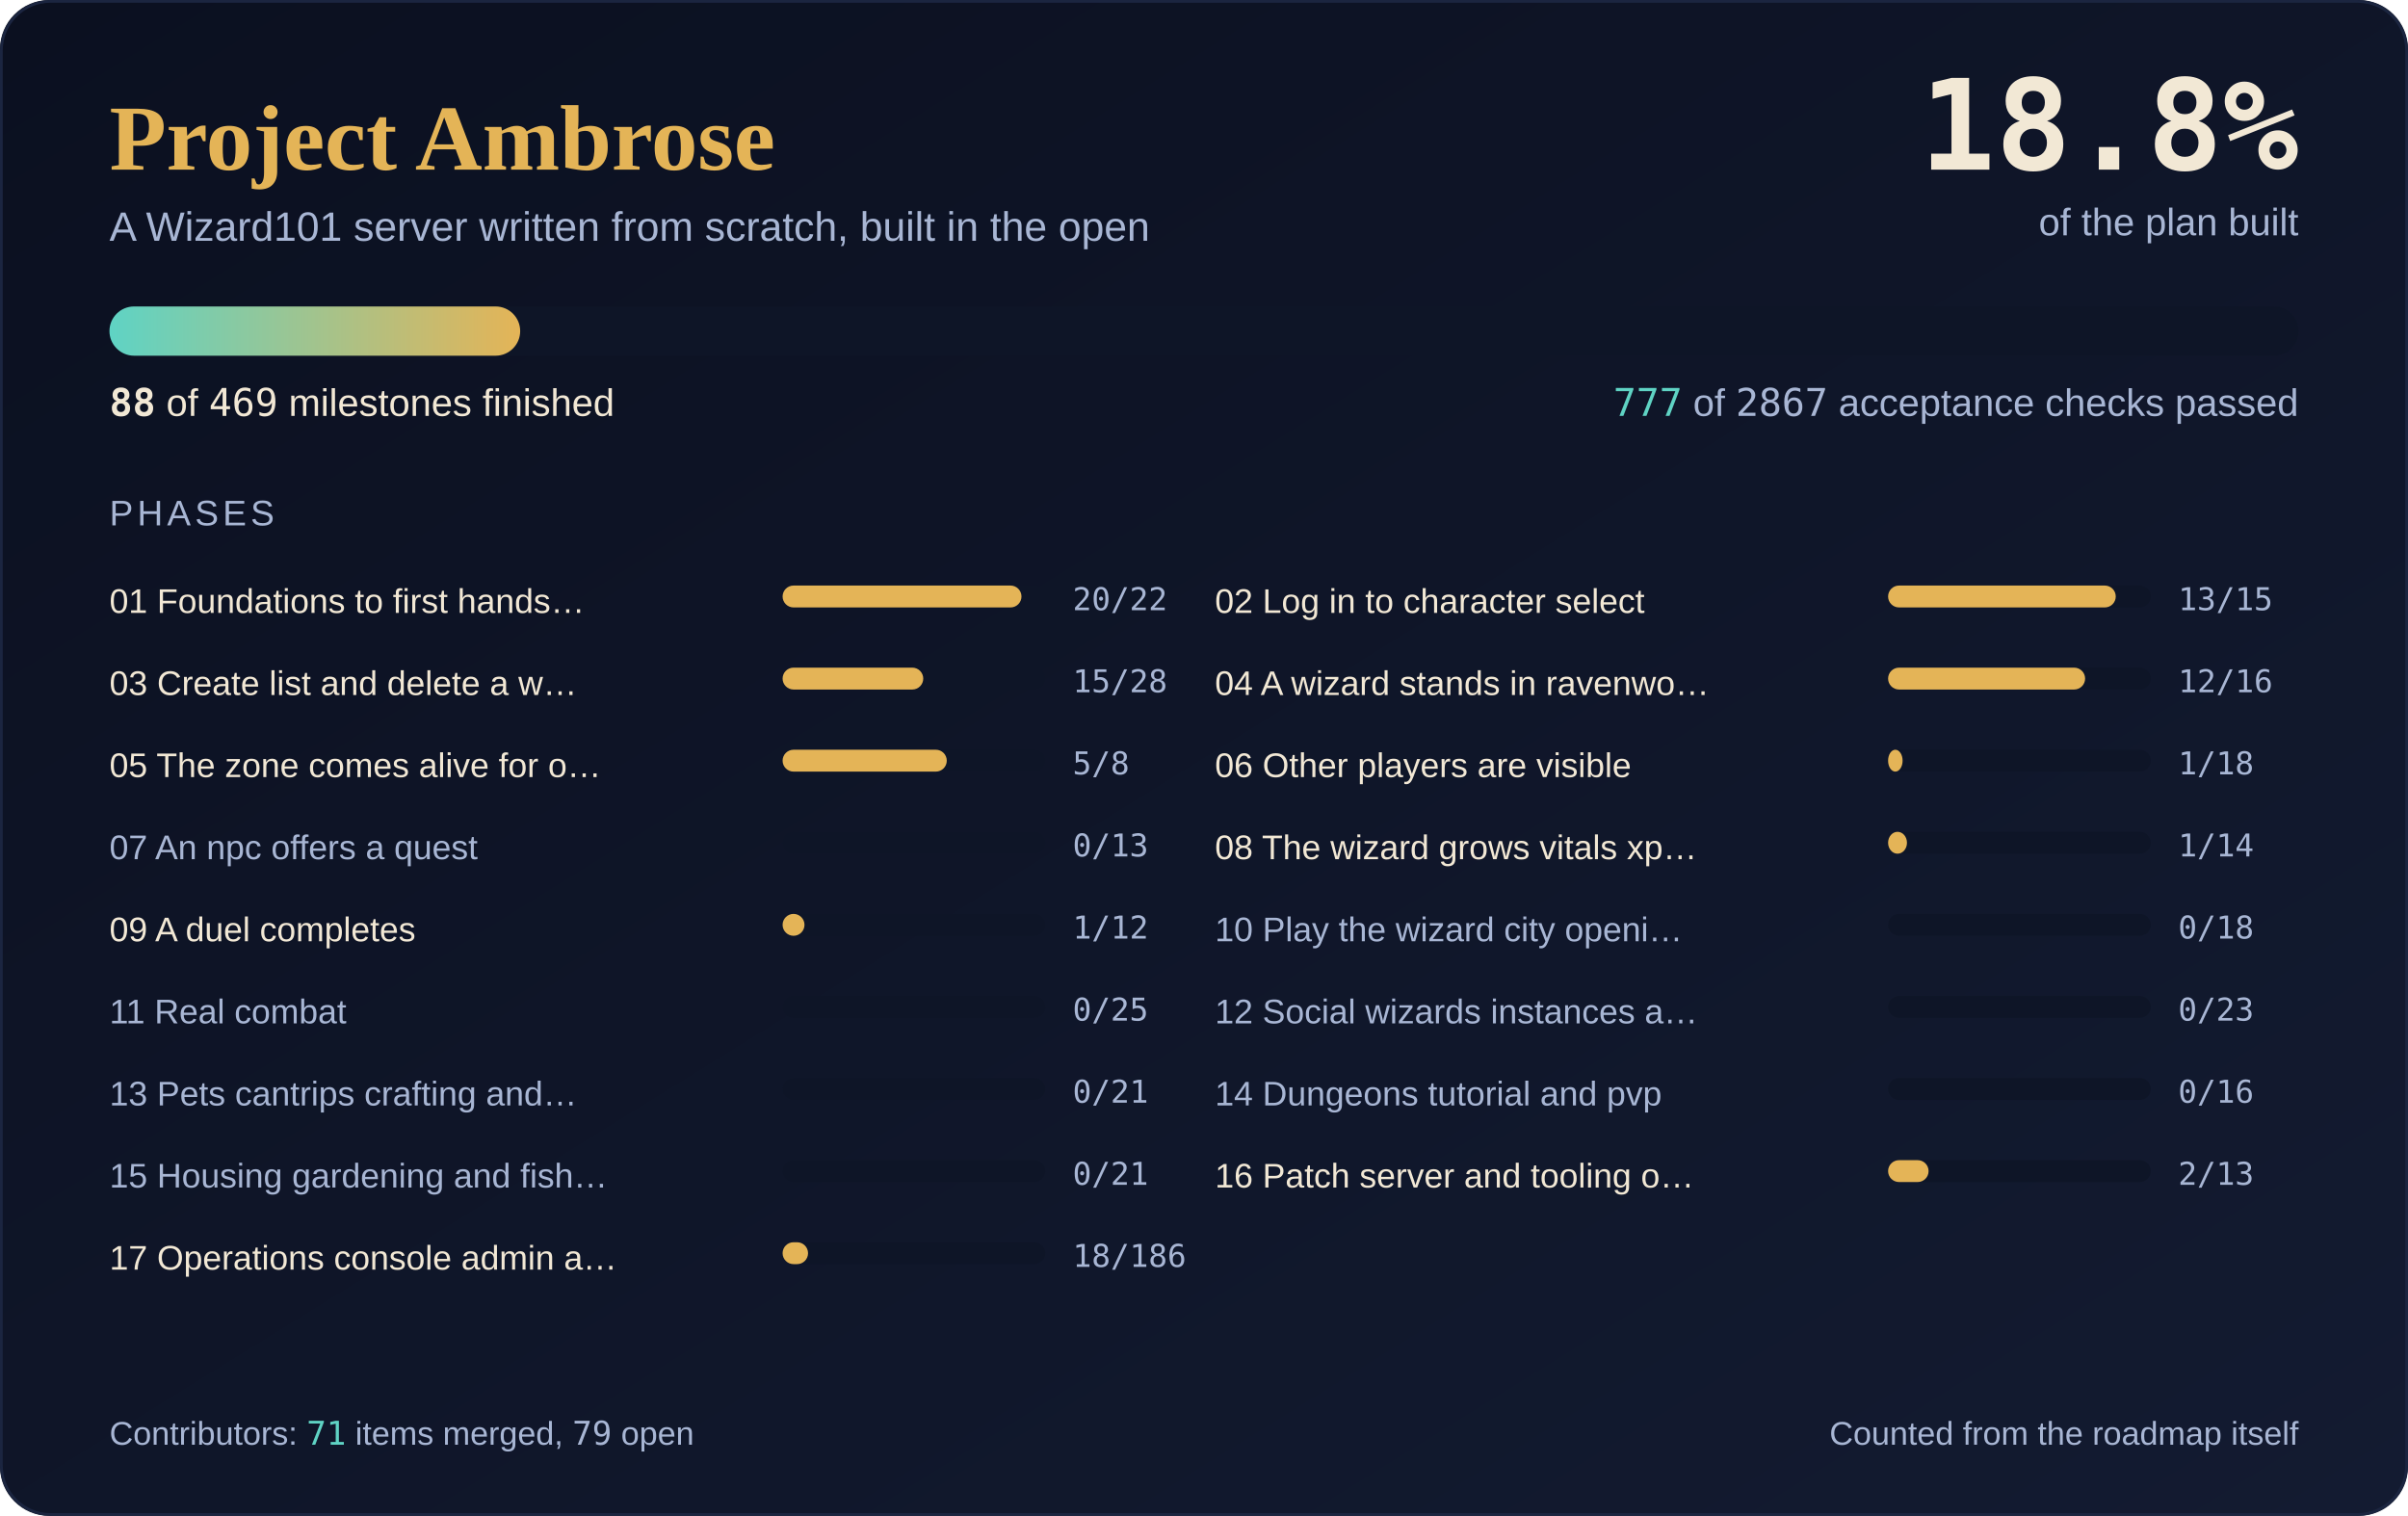
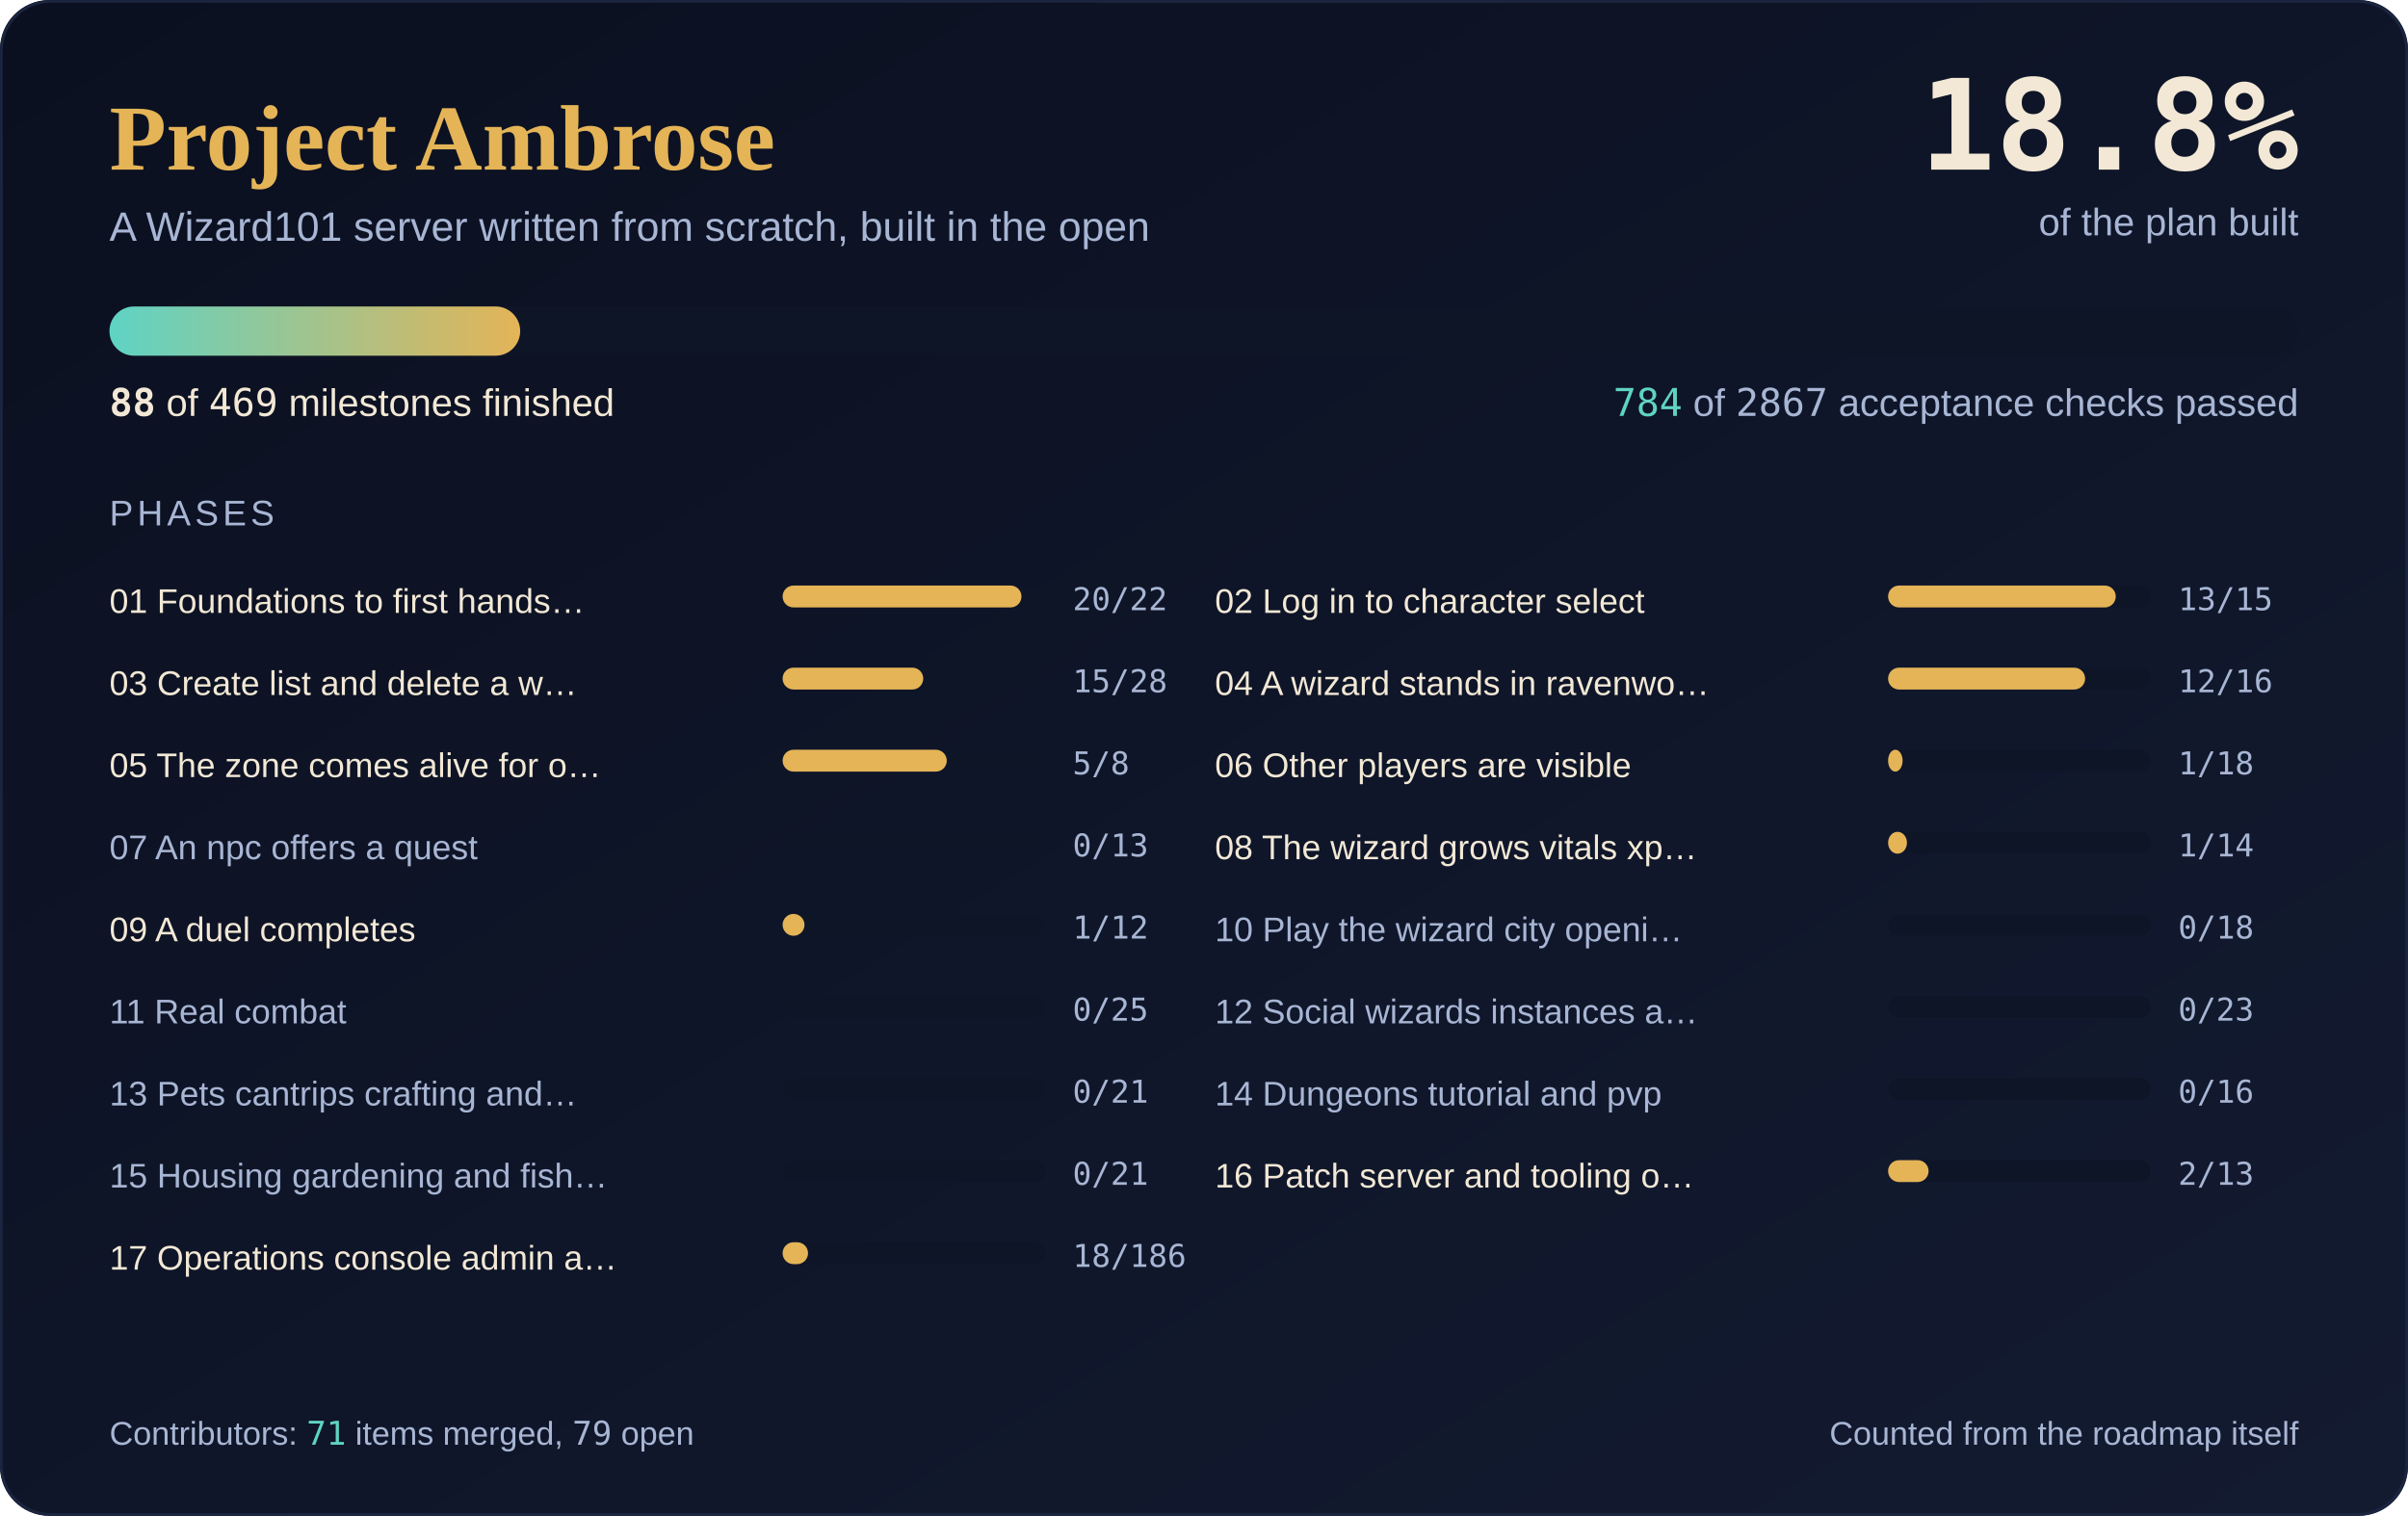
<svg xmlns="http://www.w3.org/2000/svg" width="880" height="554" viewBox="0 0 880 554" role="img" aria-label="Project Ambrose progress: 88 of 469 milestones complete, 18.8 percent">
  <defs>
    <linearGradient id="sky" x1="0" y1="0" x2="1" y2="1">
      <stop offset="0" stop-color="#0B1020" />
      <stop offset="1" stop-color="#131B31" />
    </linearGradient>
    <linearGradient id="fill" x1="0" y1="0" x2="1" y2="0">
      <stop offset="0" stop-color="#5FD3C4" />
      <stop offset="1" stop-color="#E4B457" />
    </linearGradient>
  </defs>
  <rect width="880" height="554" rx="18" fill="url(#sky)" />
  <rect x="0.5" y="0.5" width="879" height="553" rx="18" fill="none" stroke="#1B2540" />
  <text x="40" y="62" font-family="'Cormorant Garamond', Georgia, 'Times New Roman', serif" font-size="34" font-weight="600" fill="#E4B457">Project Ambrose</text>
  <text x="40" y="88" font-family="Karla, 'Segoe UI', 'Helvetica Neue', Arial, sans-serif" font-size="15" fill="#A8B6D4">A Wizard101 server written from scratch, built in the open</text>
  <text x="840" y="62" text-anchor="end" font-family="'JetBrains Mono', Consolas, 'DejaVu Sans Mono', monospace" font-size="46" font-weight="700" fill="#F2E8D5">18.8%</text>
  <text x="840" y="86" text-anchor="end" font-family="Karla, 'Segoe UI', 'Helvetica Neue', Arial, sans-serif" font-size="14" fill="#A8B6D4">of the plan built</text>
  <rect x="40" y="112" width="800" height="18" rx="9.0" fill="#0E1527" />
  <rect x="40" y="112" width="150.1" height="18" rx="9.0" fill="url(#fill)" />
  <text x="40" y="152" font-family="Karla, 'Segoe UI', 'Helvetica Neue', Arial, sans-serif" font-size="14" fill="#F2E8D5">
    <tspan font-family="'JetBrains Mono', Consolas, 'DejaVu Sans Mono', monospace" font-weight="700">88</tspan> of <tspan font-family="'JetBrains Mono', Consolas, 'DejaVu Sans Mono', monospace">469</tspan> milestones finished</text>
  <text x="840" y="152" text-anchor="end" font-family="Karla, 'Segoe UI', 'Helvetica Neue', Arial, sans-serif" font-size="14" fill="#A8B6D4">
-     <tspan font-family="'JetBrains Mono', Consolas, 'DejaVu Sans Mono', monospace" fill="#5FD3C4">777</tspan> of <tspan font-family="'JetBrains Mono', Consolas, 'DejaVu Sans Mono', monospace">2867</tspan> acceptance checks passed</text>
+     <tspan font-family="'JetBrains Mono', Consolas, 'DejaVu Sans Mono', monospace" fill="#5FD3C4">784</tspan> of <tspan font-family="'JetBrains Mono', Consolas, 'DejaVu Sans Mono', monospace">2867</tspan> acceptance checks passed</text>
  <text x="40" y="192" font-family="Karla, 'Segoe UI', 'Helvetica Neue', Arial, sans-serif" font-size="13" fill="#A8B6D4" letter-spacing="1.5">PHASES</text>
  <text x="40" y="224" font-family="Karla, 'Segoe UI', 'Helvetica Neue', Arial, sans-serif" font-size="12.5" fill="#F2E8D5">01 Foundations to first hands…</text>
  <rect x="286" y="214" width="96" height="8" rx="4.0" fill="#0E1527" />
  <rect x="286" y="214" width="87.3" height="8" rx="4.0" fill="#E4B457" />
  <text x="392" y="223" font-family="'JetBrains Mono', Consolas, 'DejaVu Sans Mono', monospace" font-size="11.5" fill="#A8B6D4">20/22</text>
  <text x="444" y="224" font-family="Karla, 'Segoe UI', 'Helvetica Neue', Arial, sans-serif" font-size="12.5" fill="#F2E8D5">02 Log in to character select</text>
  <rect x="690" y="214" width="96" height="8" rx="4.0" fill="#0E1527" />
  <rect x="690" y="214" width="83.2" height="8" rx="4.0" fill="#E4B457" />
  <text x="796" y="223" font-family="'JetBrains Mono', Consolas, 'DejaVu Sans Mono', monospace" font-size="11.5" fill="#A8B6D4">13/15</text>
  <text x="40" y="254" font-family="Karla, 'Segoe UI', 'Helvetica Neue', Arial, sans-serif" font-size="12.5" fill="#F2E8D5">03 Create list and delete a w…</text>
  <rect x="286" y="244" width="96" height="8" rx="4.0" fill="#0E1527" />
  <rect x="286" y="244" width="51.4" height="8" rx="4.0" fill="#E4B457" />
  <text x="392" y="253" font-family="'JetBrains Mono', Consolas, 'DejaVu Sans Mono', monospace" font-size="11.5" fill="#A8B6D4">15/28</text>
  <text x="444" y="254" font-family="Karla, 'Segoe UI', 'Helvetica Neue', Arial, sans-serif" font-size="12.5" fill="#F2E8D5">04 A wizard stands in ravenwo…</text>
  <rect x="690" y="244" width="96" height="8" rx="4.0" fill="#0E1527" />
  <rect x="690" y="244" width="72.0" height="8" rx="4.0" fill="#E4B457" />
  <text x="796" y="253" font-family="'JetBrains Mono', Consolas, 'DejaVu Sans Mono', monospace" font-size="11.5" fill="#A8B6D4">12/16</text>
  <text x="40" y="284" font-family="Karla, 'Segoe UI', 'Helvetica Neue', Arial, sans-serif" font-size="12.5" fill="#F2E8D5">05 The zone comes alive for o…</text>
  <rect x="286" y="274" width="96" height="8" rx="4.0" fill="#0E1527" />
  <rect x="286" y="274" width="60.0" height="8" rx="4.0" fill="#E4B457" />
  <text x="392" y="283" font-family="'JetBrains Mono', Consolas, 'DejaVu Sans Mono', monospace" font-size="11.5" fill="#A8B6D4">5/8</text>
  <text x="444" y="284" font-family="Karla, 'Segoe UI', 'Helvetica Neue', Arial, sans-serif" font-size="12.5" fill="#F2E8D5">06 Other players are visible</text>
  <rect x="690" y="274" width="96" height="8" rx="4.0" fill="#0E1527" />
  <rect x="690" y="274" width="5.3" height="8" rx="4.0" fill="#E4B457" />
  <text x="796" y="283" font-family="'JetBrains Mono', Consolas, 'DejaVu Sans Mono', monospace" font-size="11.5" fill="#A8B6D4">1/18</text>
  <text x="40" y="314" font-family="Karla, 'Segoe UI', 'Helvetica Neue', Arial, sans-serif" font-size="12.5" fill="#A8B6D4">07 An npc offers a quest</text>
  <rect x="286" y="304" width="96" height="8" rx="4.0" fill="#0E1527" />
  <text x="392" y="313" font-family="'JetBrains Mono', Consolas, 'DejaVu Sans Mono', monospace" font-size="11.5" fill="#A8B6D4">0/13</text>
  <text x="444" y="314" font-family="Karla, 'Segoe UI', 'Helvetica Neue', Arial, sans-serif" font-size="12.5" fill="#F2E8D5">08 The wizard grows vitals xp…</text>
  <rect x="690" y="304" width="96" height="8" rx="4.0" fill="#0E1527" />
  <rect x="690" y="304" width="6.9" height="8" rx="4.0" fill="#E4B457" />
  <text x="796" y="313" font-family="'JetBrains Mono', Consolas, 'DejaVu Sans Mono', monospace" font-size="11.5" fill="#A8B6D4">1/14</text>
  <text x="40" y="344" font-family="Karla, 'Segoe UI', 'Helvetica Neue', Arial, sans-serif" font-size="12.5" fill="#F2E8D5">09 A duel completes</text>
  <rect x="286" y="334" width="96" height="8" rx="4.0" fill="#0E1527" />
  <rect x="286" y="334" width="8.0" height="8" rx="4.0" fill="#E4B457" />
  <text x="392" y="343" font-family="'JetBrains Mono', Consolas, 'DejaVu Sans Mono', monospace" font-size="11.5" fill="#A8B6D4">1/12</text>
  <text x="444" y="344" font-family="Karla, 'Segoe UI', 'Helvetica Neue', Arial, sans-serif" font-size="12.5" fill="#A8B6D4">10 Play the wizard city openi…</text>
  <rect x="690" y="334" width="96" height="8" rx="4.0" fill="#0E1527" />
  <text x="796" y="343" font-family="'JetBrains Mono', Consolas, 'DejaVu Sans Mono', monospace" font-size="11.5" fill="#A8B6D4">0/18</text>
  <text x="40" y="374" font-family="Karla, 'Segoe UI', 'Helvetica Neue', Arial, sans-serif" font-size="12.5" fill="#A8B6D4">11 Real combat</text>
  <rect x="286" y="364" width="96" height="8" rx="4.0" fill="#0E1527" />
  <text x="392" y="373" font-family="'JetBrains Mono', Consolas, 'DejaVu Sans Mono', monospace" font-size="11.5" fill="#A8B6D4">0/25</text>
  <text x="444" y="374" font-family="Karla, 'Segoe UI', 'Helvetica Neue', Arial, sans-serif" font-size="12.5" fill="#A8B6D4">12 Social wizards instances a…</text>
  <rect x="690" y="364" width="96" height="8" rx="4.0" fill="#0E1527" />
  <text x="796" y="373" font-family="'JetBrains Mono', Consolas, 'DejaVu Sans Mono', monospace" font-size="11.5" fill="#A8B6D4">0/23</text>
  <text x="40" y="404" font-family="Karla, 'Segoe UI', 'Helvetica Neue', Arial, sans-serif" font-size="12.5" fill="#A8B6D4">13 Pets cantrips crafting and…</text>
  <rect x="286" y="394" width="96" height="8" rx="4.0" fill="#0E1527" />
  <text x="392" y="403" font-family="'JetBrains Mono', Consolas, 'DejaVu Sans Mono', monospace" font-size="11.5" fill="#A8B6D4">0/21</text>
  <text x="444" y="404" font-family="Karla, 'Segoe UI', 'Helvetica Neue', Arial, sans-serif" font-size="12.5" fill="#A8B6D4">14 Dungeons tutorial and pvp</text>
  <rect x="690" y="394" width="96" height="8" rx="4.0" fill="#0E1527" />
  <text x="796" y="403" font-family="'JetBrains Mono', Consolas, 'DejaVu Sans Mono', monospace" font-size="11.5" fill="#A8B6D4">0/16</text>
  <text x="40" y="434" font-family="Karla, 'Segoe UI', 'Helvetica Neue', Arial, sans-serif" font-size="12.5" fill="#A8B6D4">15 Housing gardening and fish…</text>
  <rect x="286" y="424" width="96" height="8" rx="4.0" fill="#0E1527" />
  <text x="392" y="433" font-family="'JetBrains Mono', Consolas, 'DejaVu Sans Mono', monospace" font-size="11.5" fill="#A8B6D4">0/21</text>
  <text x="444" y="434" font-family="Karla, 'Segoe UI', 'Helvetica Neue', Arial, sans-serif" font-size="12.5" fill="#F2E8D5">16 Patch server and tooling o…</text>
  <rect x="690" y="424" width="96" height="8" rx="4.0" fill="#0E1527" />
  <rect x="690" y="424" width="14.8" height="8" rx="4.0" fill="#E4B457" />
  <text x="796" y="433" font-family="'JetBrains Mono', Consolas, 'DejaVu Sans Mono', monospace" font-size="11.5" fill="#A8B6D4">2/13</text>
  <text x="40" y="464" font-family="Karla, 'Segoe UI', 'Helvetica Neue', Arial, sans-serif" font-size="12.5" fill="#F2E8D5">17 Operations console admin a…</text>
  <rect x="286" y="454" width="96" height="8" rx="4.0" fill="#0E1527" />
  <rect x="286" y="454" width="9.3" height="8" rx="4.0" fill="#E4B457" />
  <text x="392" y="463" font-family="'JetBrains Mono', Consolas, 'DejaVu Sans Mono', monospace" font-size="11.5" fill="#A8B6D4">18/186</text>
  <text x="40" y="528" font-family="Karla, 'Segoe UI', 'Helvetica Neue', Arial, sans-serif" font-size="12" fill="#A8B6D4">Contributors: <tspan font-family="'JetBrains Mono', Consolas, 'DejaVu Sans Mono', monospace" fill="#5FD3C4">71</tspan> items merged, <tspan font-family="'JetBrains Mono', Consolas, 'DejaVu Sans Mono', monospace">79</tspan> open</text>
  <text x="840" y="528" text-anchor="end" font-family="Karla, 'Segoe UI', 'Helvetica Neue', Arial, sans-serif" font-size="12" fill="#A8B6D4">Counted from the roadmap itself</text>
</svg>
